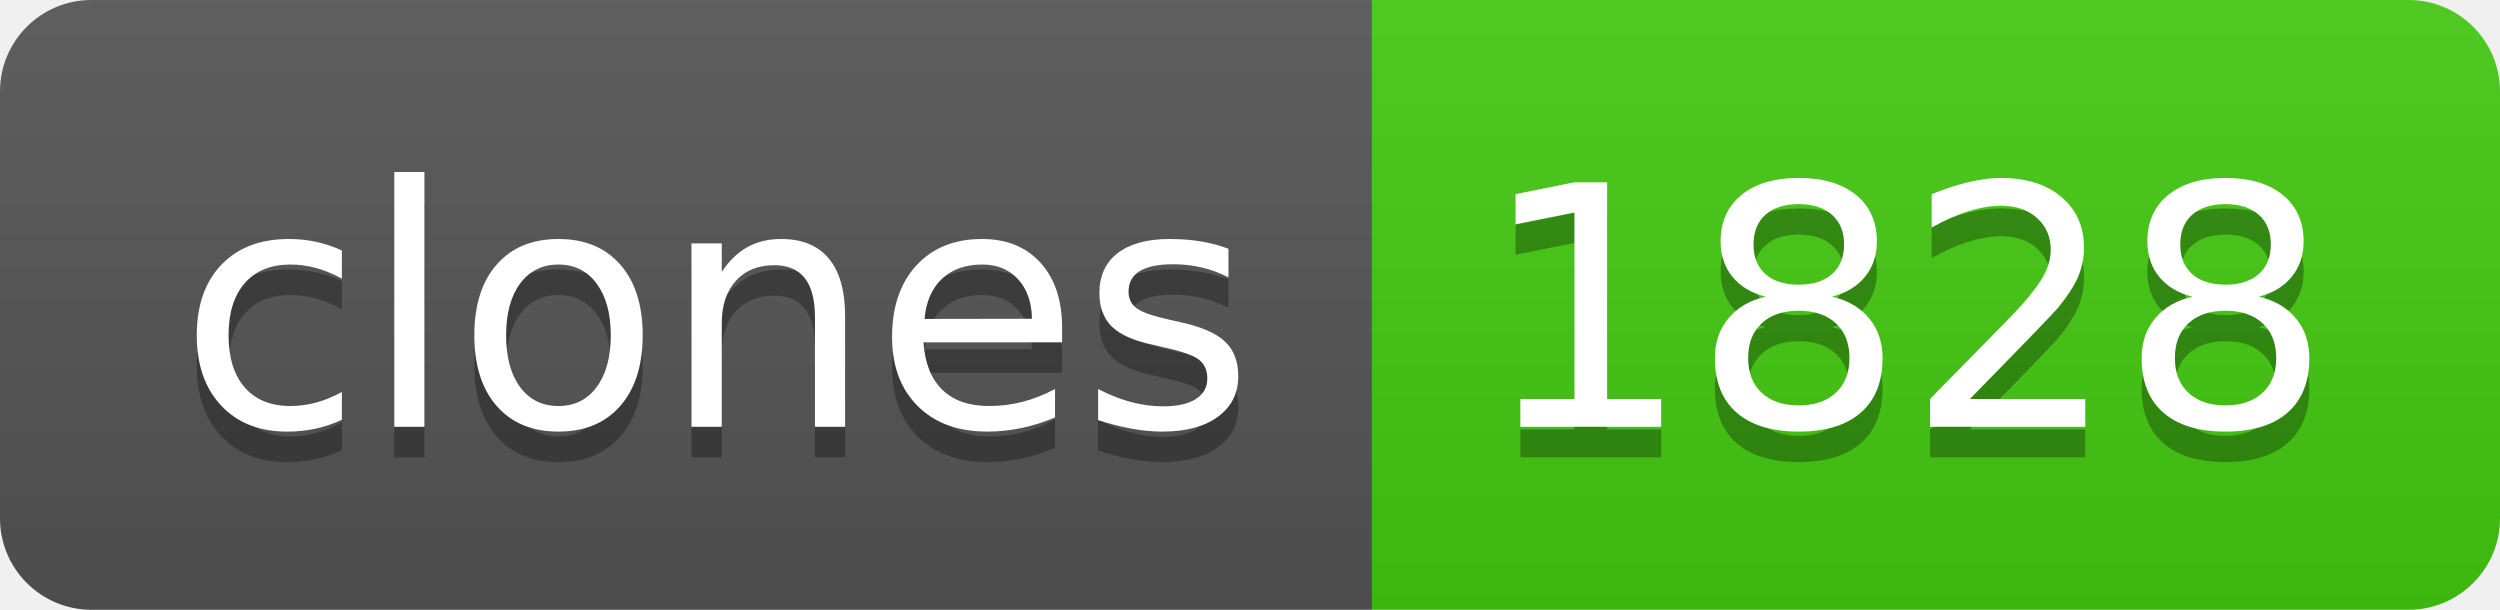
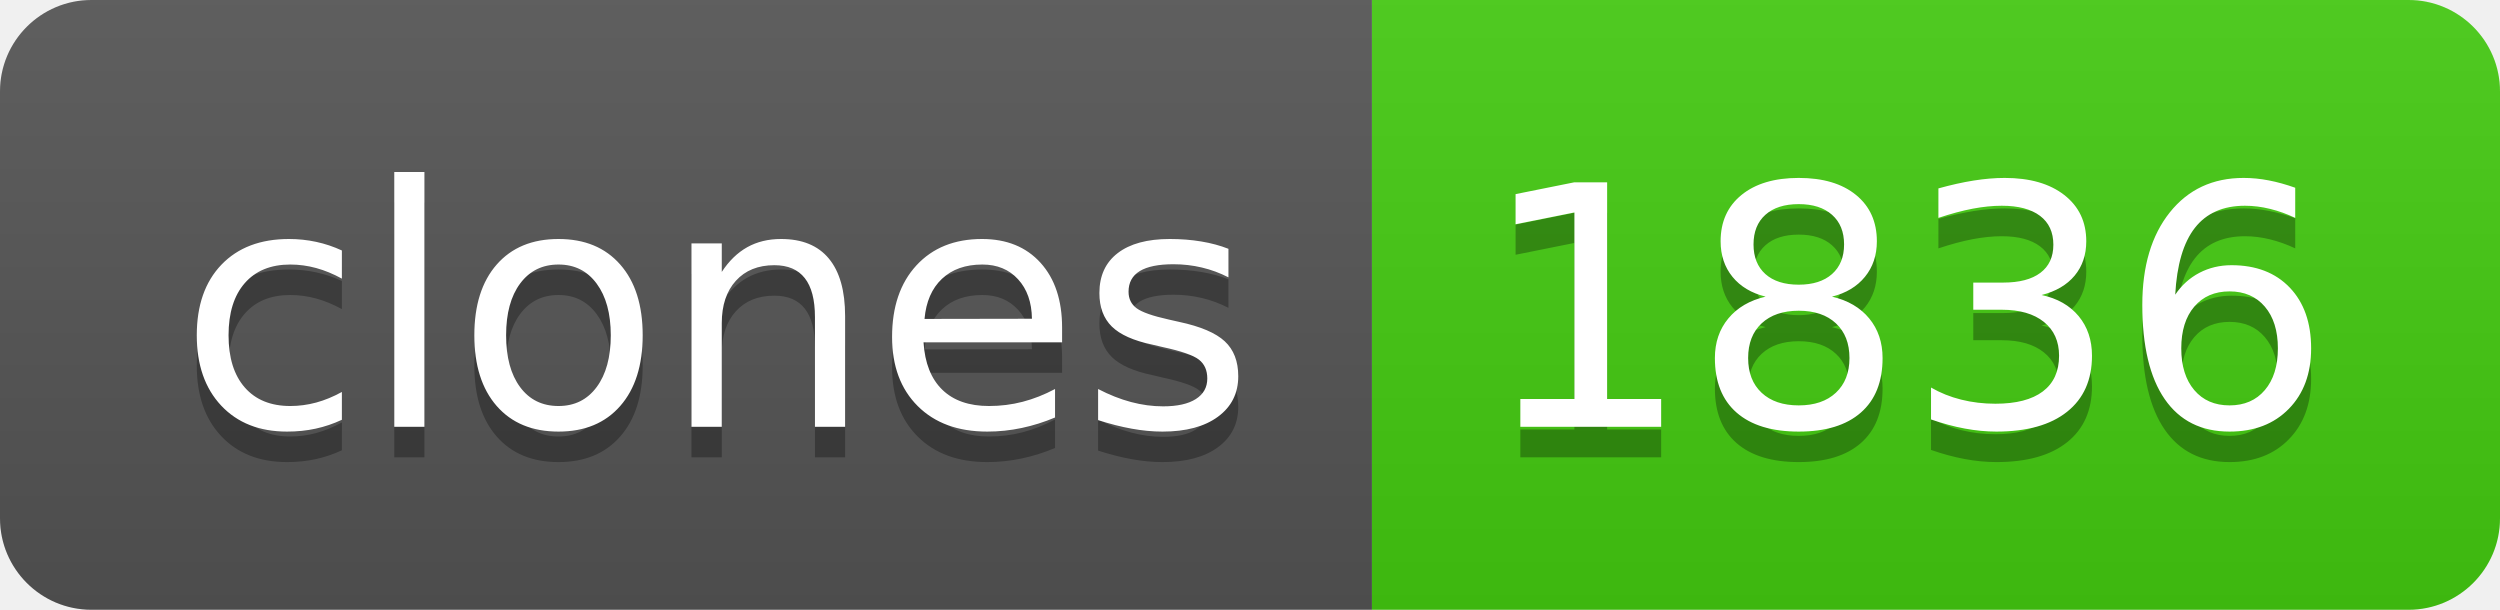
- <svg xmlns="http://www.w3.org/2000/svg" width="82" height="20" role="img" aria-label="clones: 1828">
+ <svg xmlns="http://www.w3.org/2000/svg" width="82" height="20" role="img" aria-label="clones: 1836">
  <linearGradient id="s" x2="0" y2="100%">
    <stop offset="0" stop-color="#bbb" stop-opacity=".1" />
    <stop offset="1" stop-opacity=".1" />
  </linearGradient>
  <clipPath id="r">
    <rect width="82" height="20" rx="3" fill="#fff" />
  </clipPath>
  <g clip-path="url(#r)">
    <rect width="45" height="20" fill="#555" />
    <rect x="45" width="37" height="20" fill="#4c1" />
    <rect width="82" height="20" fill="url(#s)" />
  </g>
  <g fill="#fff" text-anchor="middle" font-family="Verdana,Geneva,DejaVu Sans,sans-serif" text-rendering="geometricPrecision" font-size="110">
    <text aria-hidden="true" x="235" y="150" fill="#010101" fill-opacity=".3" transform="scale(.1)" textLength="350">clones</text>
    <text x="235" y="140" transform="scale(.1)" fill="#fff" textLength="350">clones</text>
-     <text aria-hidden="true" x="625" y="150" fill="#010101" fill-opacity=".3" transform="scale(.1)" textLength="270">1828</text>
-     <text x="625" y="140" transform="scale(.1)" fill="#fff" textLength="270">1828</text>
+     <text aria-hidden="true" x="625" y="150" fill="#010101" fill-opacity=".3" transform="scale(.1)" textLength="270">1836</text>
+     <text x="625" y="140" transform="scale(.1)" fill="#fff" textLength="270">1836</text>
  </g>
</svg>
